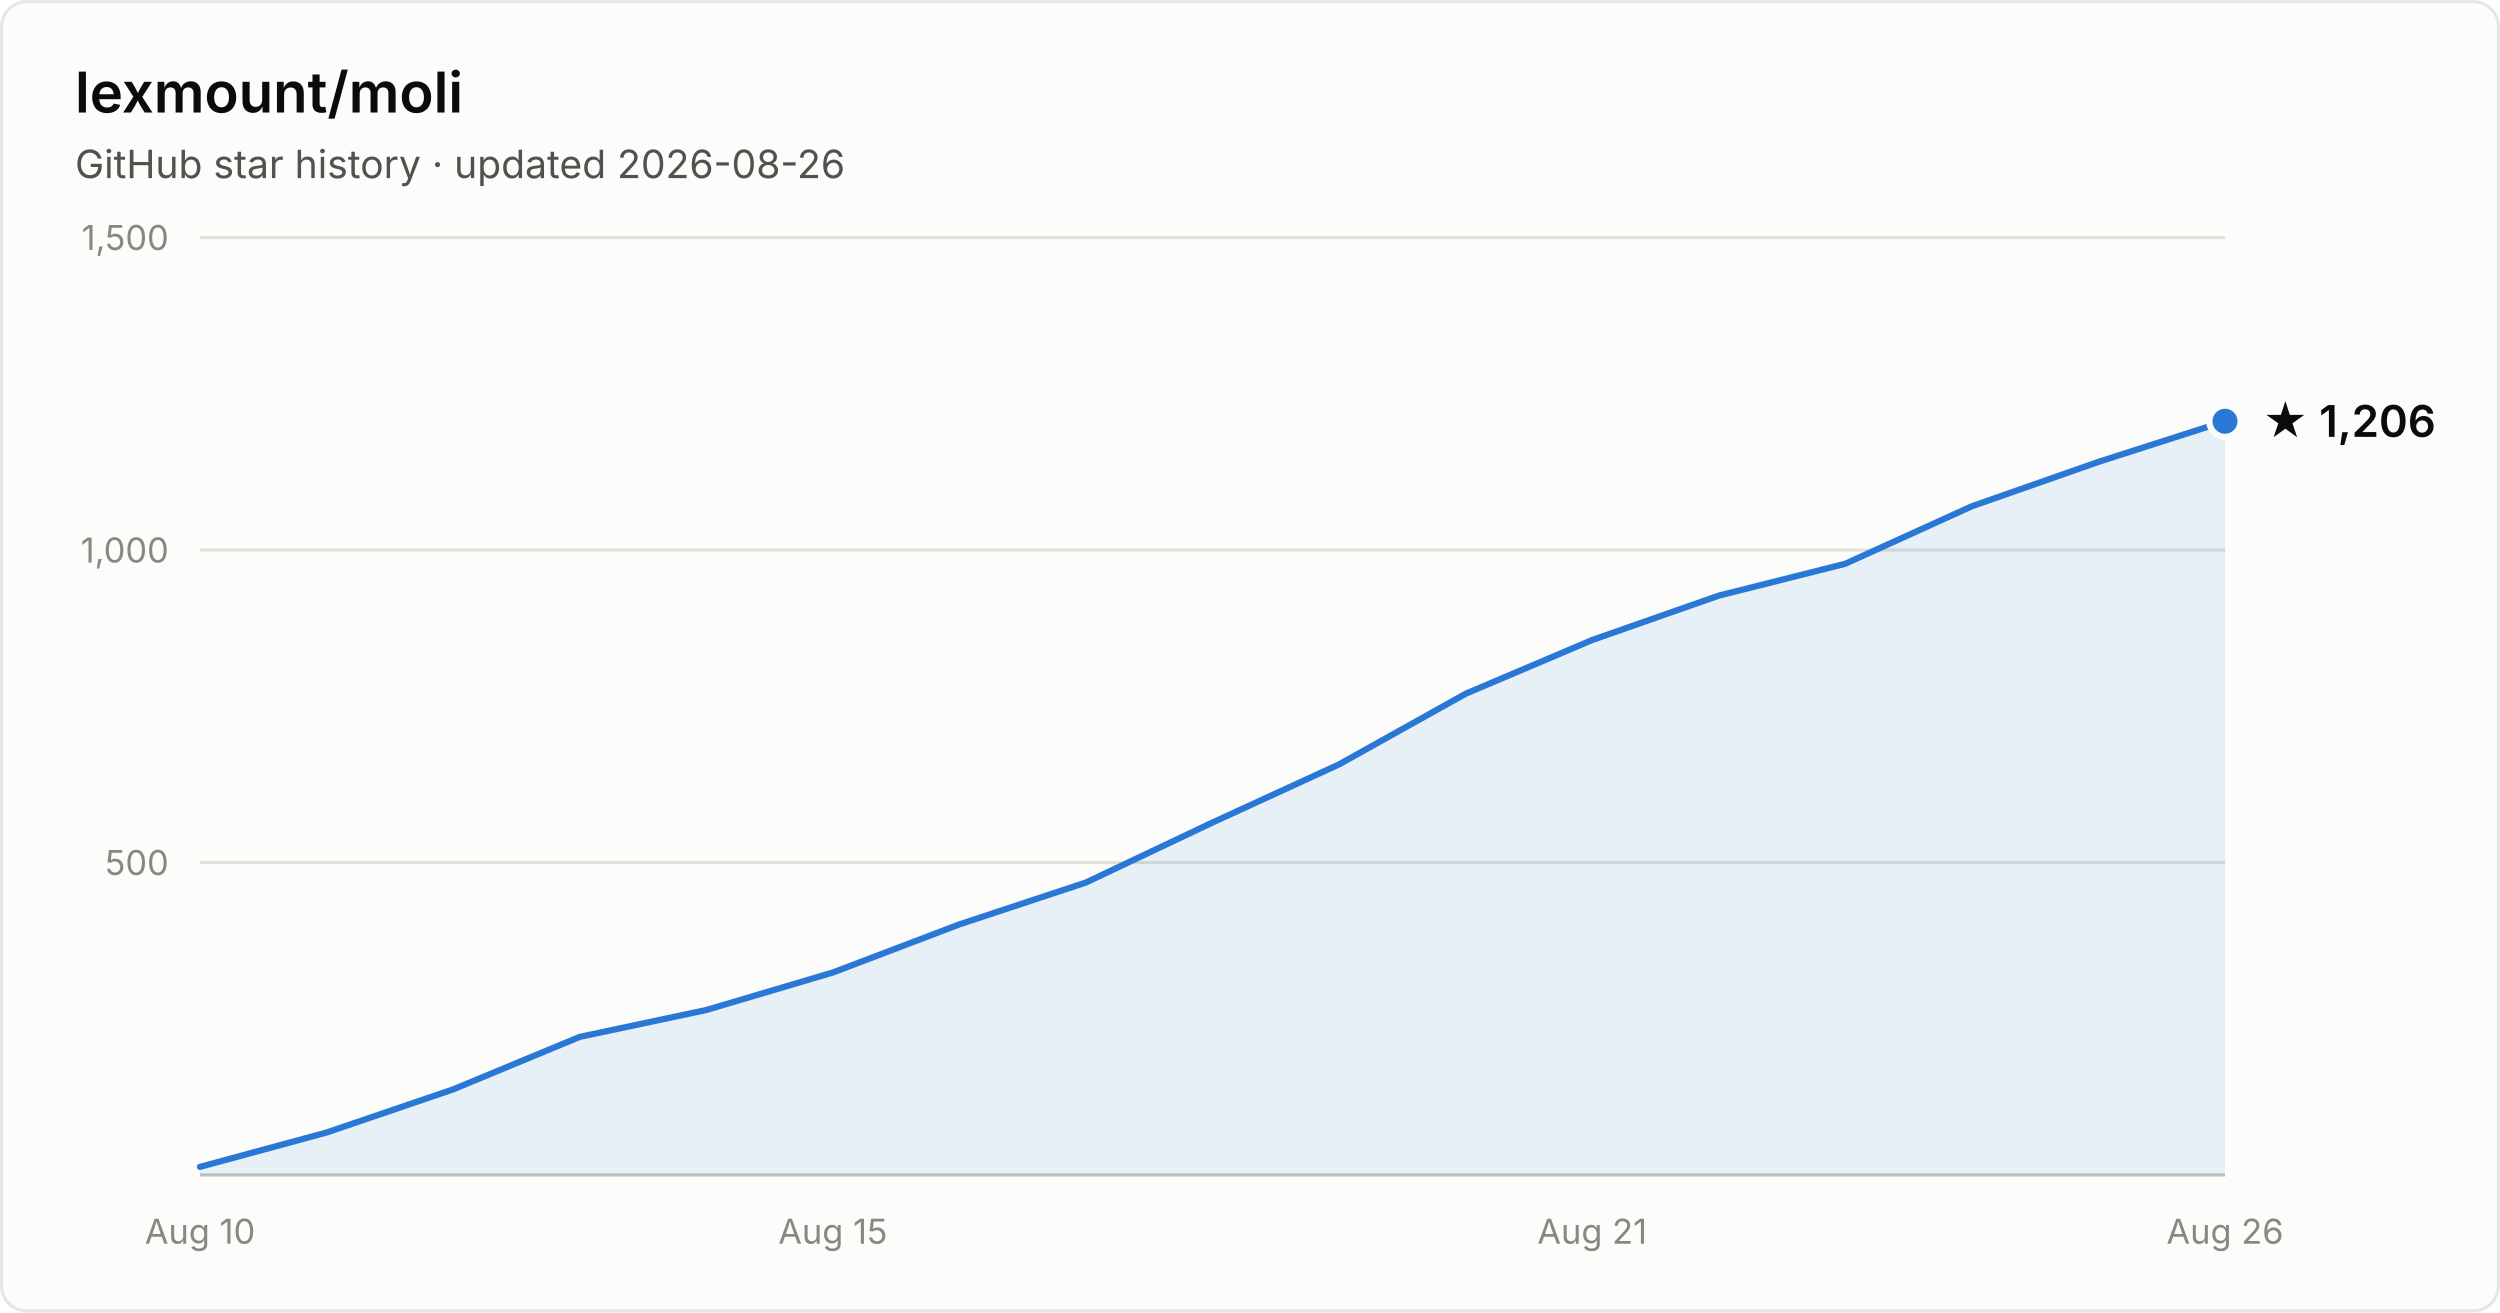
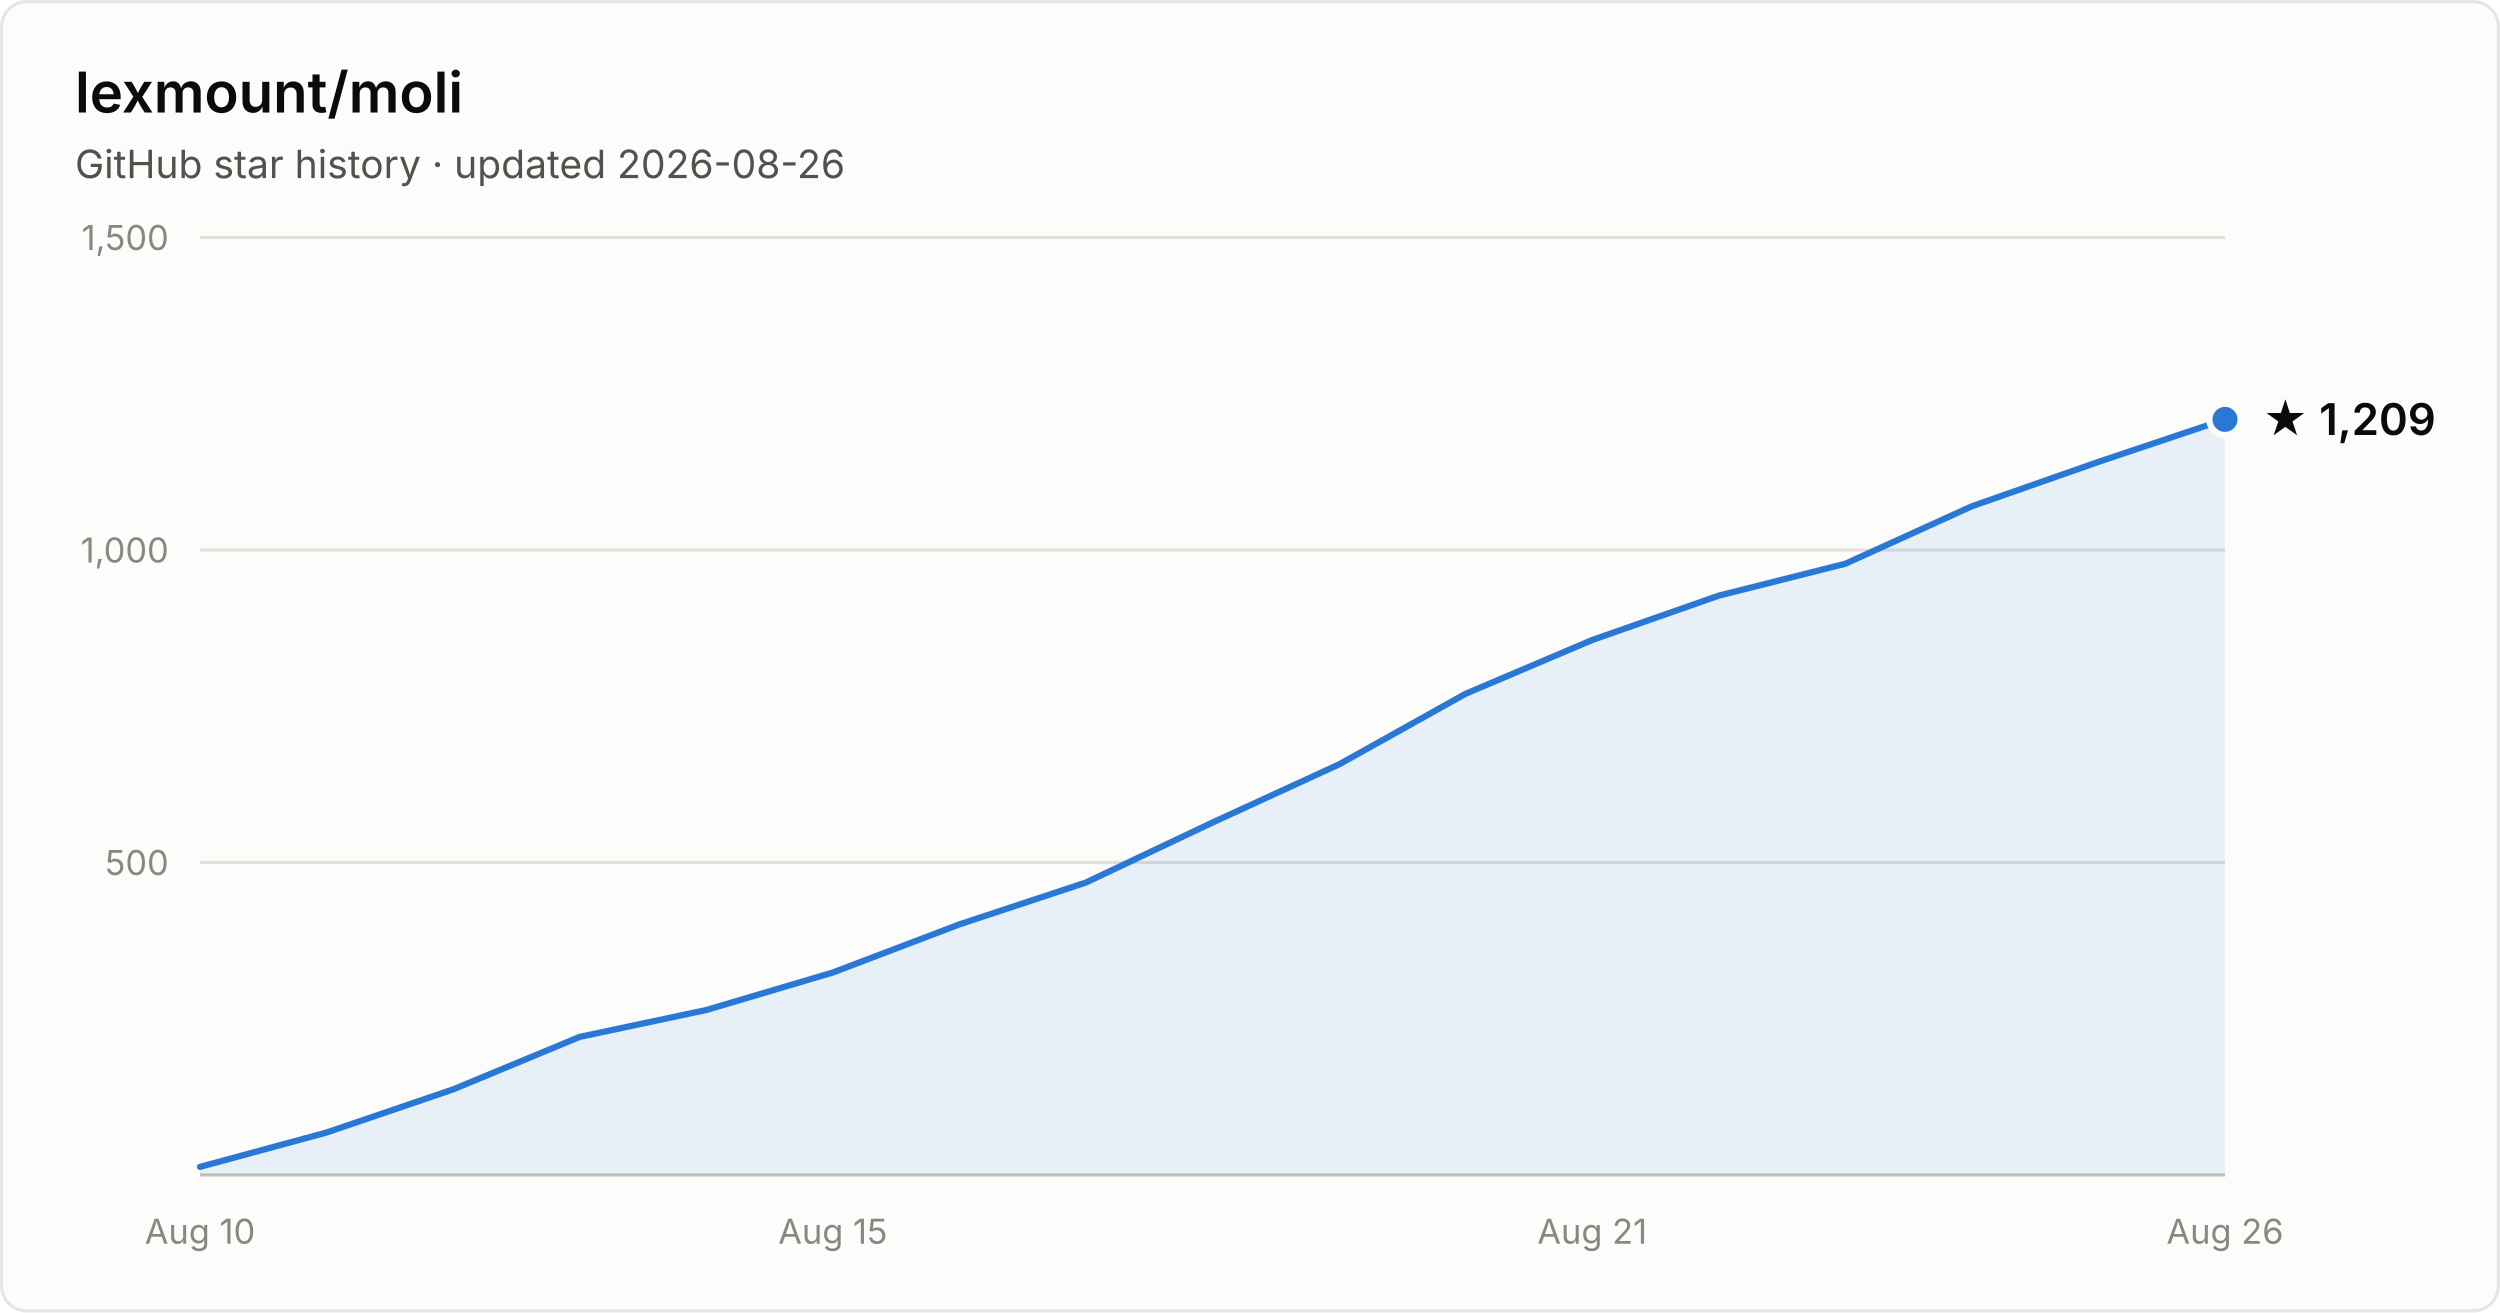
- <svg xmlns="http://www.w3.org/2000/svg" width="800" height="420" viewBox="0 0 800 420" font-family="system-ui, -apple-system, Segoe UI, sans-serif" role="img" aria-label="Star history of lexmount/moli: 1,206 stars as of 2026-08-26">
+ <svg xmlns="http://www.w3.org/2000/svg" width="800" height="420" viewBox="0 0 800 420" font-family="system-ui, -apple-system, Segoe UI, sans-serif" role="img" aria-label="Star history of lexmount/moli: 1,209 stars as of 2026-08-26">
  <rect x="0.5" y="0.5" width="799" height="419" rx="8" fill="#fcfcfb" stroke="rgba(11,11,11,0.10)" />
  <text x="24" y="36" fill="#0b0b0b" font-size="18" font-weight="600">lexmount/moli</text>
  <text x="24" y="57" fill="#52514e" font-size="12.5">GitHub star history · updated 2026-08-26</text>
  <line x1="64" y1="276.0" x2="712" y2="276.0" stroke="#e1e0d9" stroke-width="1" />
  <text x="54" y="280.0" text-anchor="end" fill="#898781" font-size="11" style="font-variant-numeric:tabular-nums">500</text>
  <line x1="64" y1="176.0" x2="712" y2="176.0" stroke="#e1e0d9" stroke-width="1" />
  <text x="54" y="180.0" text-anchor="end" fill="#898781" font-size="11" style="font-variant-numeric:tabular-nums">1,000</text>
  <line x1="64" y1="76.0" x2="712" y2="76.0" stroke="#e1e0d9" stroke-width="1" />
  <text x="54" y="80.0" text-anchor="end" fill="#898781" font-size="11" style="font-variant-numeric:tabular-nums">1,500</text>
  <line x1="64" y1="376" x2="712" y2="376" stroke="#c3c2b7" stroke-width="1" />
  <text x="64.0" y="398" text-anchor="middle" fill="#898781" font-size="11" style="font-variant-numeric:tabular-nums">Aug 10</text>
  <text x="266.5" y="398" text-anchor="middle" fill="#898781" font-size="11" style="font-variant-numeric:tabular-nums">Aug 15</text>
  <text x="509.5" y="398" text-anchor="middle" fill="#898781" font-size="11" style="font-variant-numeric:tabular-nums">Aug 21</text>
  <text x="712.0" y="398" text-anchor="middle" fill="#898781" font-size="11" style="font-variant-numeric:tabular-nums">Aug 26</text>
-   <path d="M64.0 373.4 L104.5 362.4 L145.0 348.6 L185.5 331.8 L226.0 323.2 L266.5 311.2 L307.0 295.8 L347.5 282.4 L388.0 263.2 L428.5 244.6 L469.0 222.0 L509.5 204.8 L550.0 190.6 L590.5 180.4 L631.0 162.0 L671.5 147.8 L712.0 134.8 L712.0 376 L64.0 376 Z" fill="#2a78d6" fill-opacity="0.1" />
-   <path d="M64.0 373.4 L104.5 362.4 L145.0 348.6 L185.5 331.8 L226.0 323.2 L266.5 311.2 L307.0 295.8 L347.5 282.4 L388.0 263.2 L428.5 244.6 L469.0 222.0 L509.5 204.8 L550.0 190.6 L590.5 180.4 L631.0 162.0 L671.5 147.8 L712.0 134.8" fill="none" stroke="#2a78d6" stroke-width="2" stroke-linejoin="round" stroke-linecap="round" />
-   <circle cx="712.0" cy="134.8" r="5" fill="#2a78d6" stroke="#fcfcfb" stroke-width="2" />
-   <text x="724.0" y="139.8" fill="#0b0b0b" font-size="14" font-weight="600">★ 1,206</text>
+   <path d="M64.0 373.4 L104.5 362.4 L145.0 348.6 L185.5 331.8 L226.0 323.2 L266.5 311.2 L307.0 295.8 L347.5 282.4 L388.0 263.2 L428.5 244.6 L469.0 222.0 L509.5 204.8 L550.0 190.6 L590.5 180.4 L631.0 162.0 L671.5 147.8 L712.0 134.2 L712.0 376 L64.0 376 Z" fill="#2a78d6" fill-opacity="0.1" />
+   <path d="M64.0 373.4 L104.5 362.4 L145.0 348.6 L185.5 331.8 L226.0 323.2 L266.5 311.2 L307.0 295.8 L347.5 282.4 L388.0 263.2 L428.5 244.6 L469.0 222.0 L509.5 204.8 L550.0 190.6 L590.5 180.4 L631.0 162.0 L671.5 147.8 L712.0 134.2" fill="none" stroke="#2a78d6" stroke-width="2" stroke-linejoin="round" stroke-linecap="round" />
+   <circle cx="712.0" cy="134.2" r="5" fill="#2a78d6" stroke="#fcfcfb" stroke-width="2" />
+   <text x="724.0" y="139.2" fill="#0b0b0b" font-size="14" font-weight="600">★ 1,209</text>
</svg>
